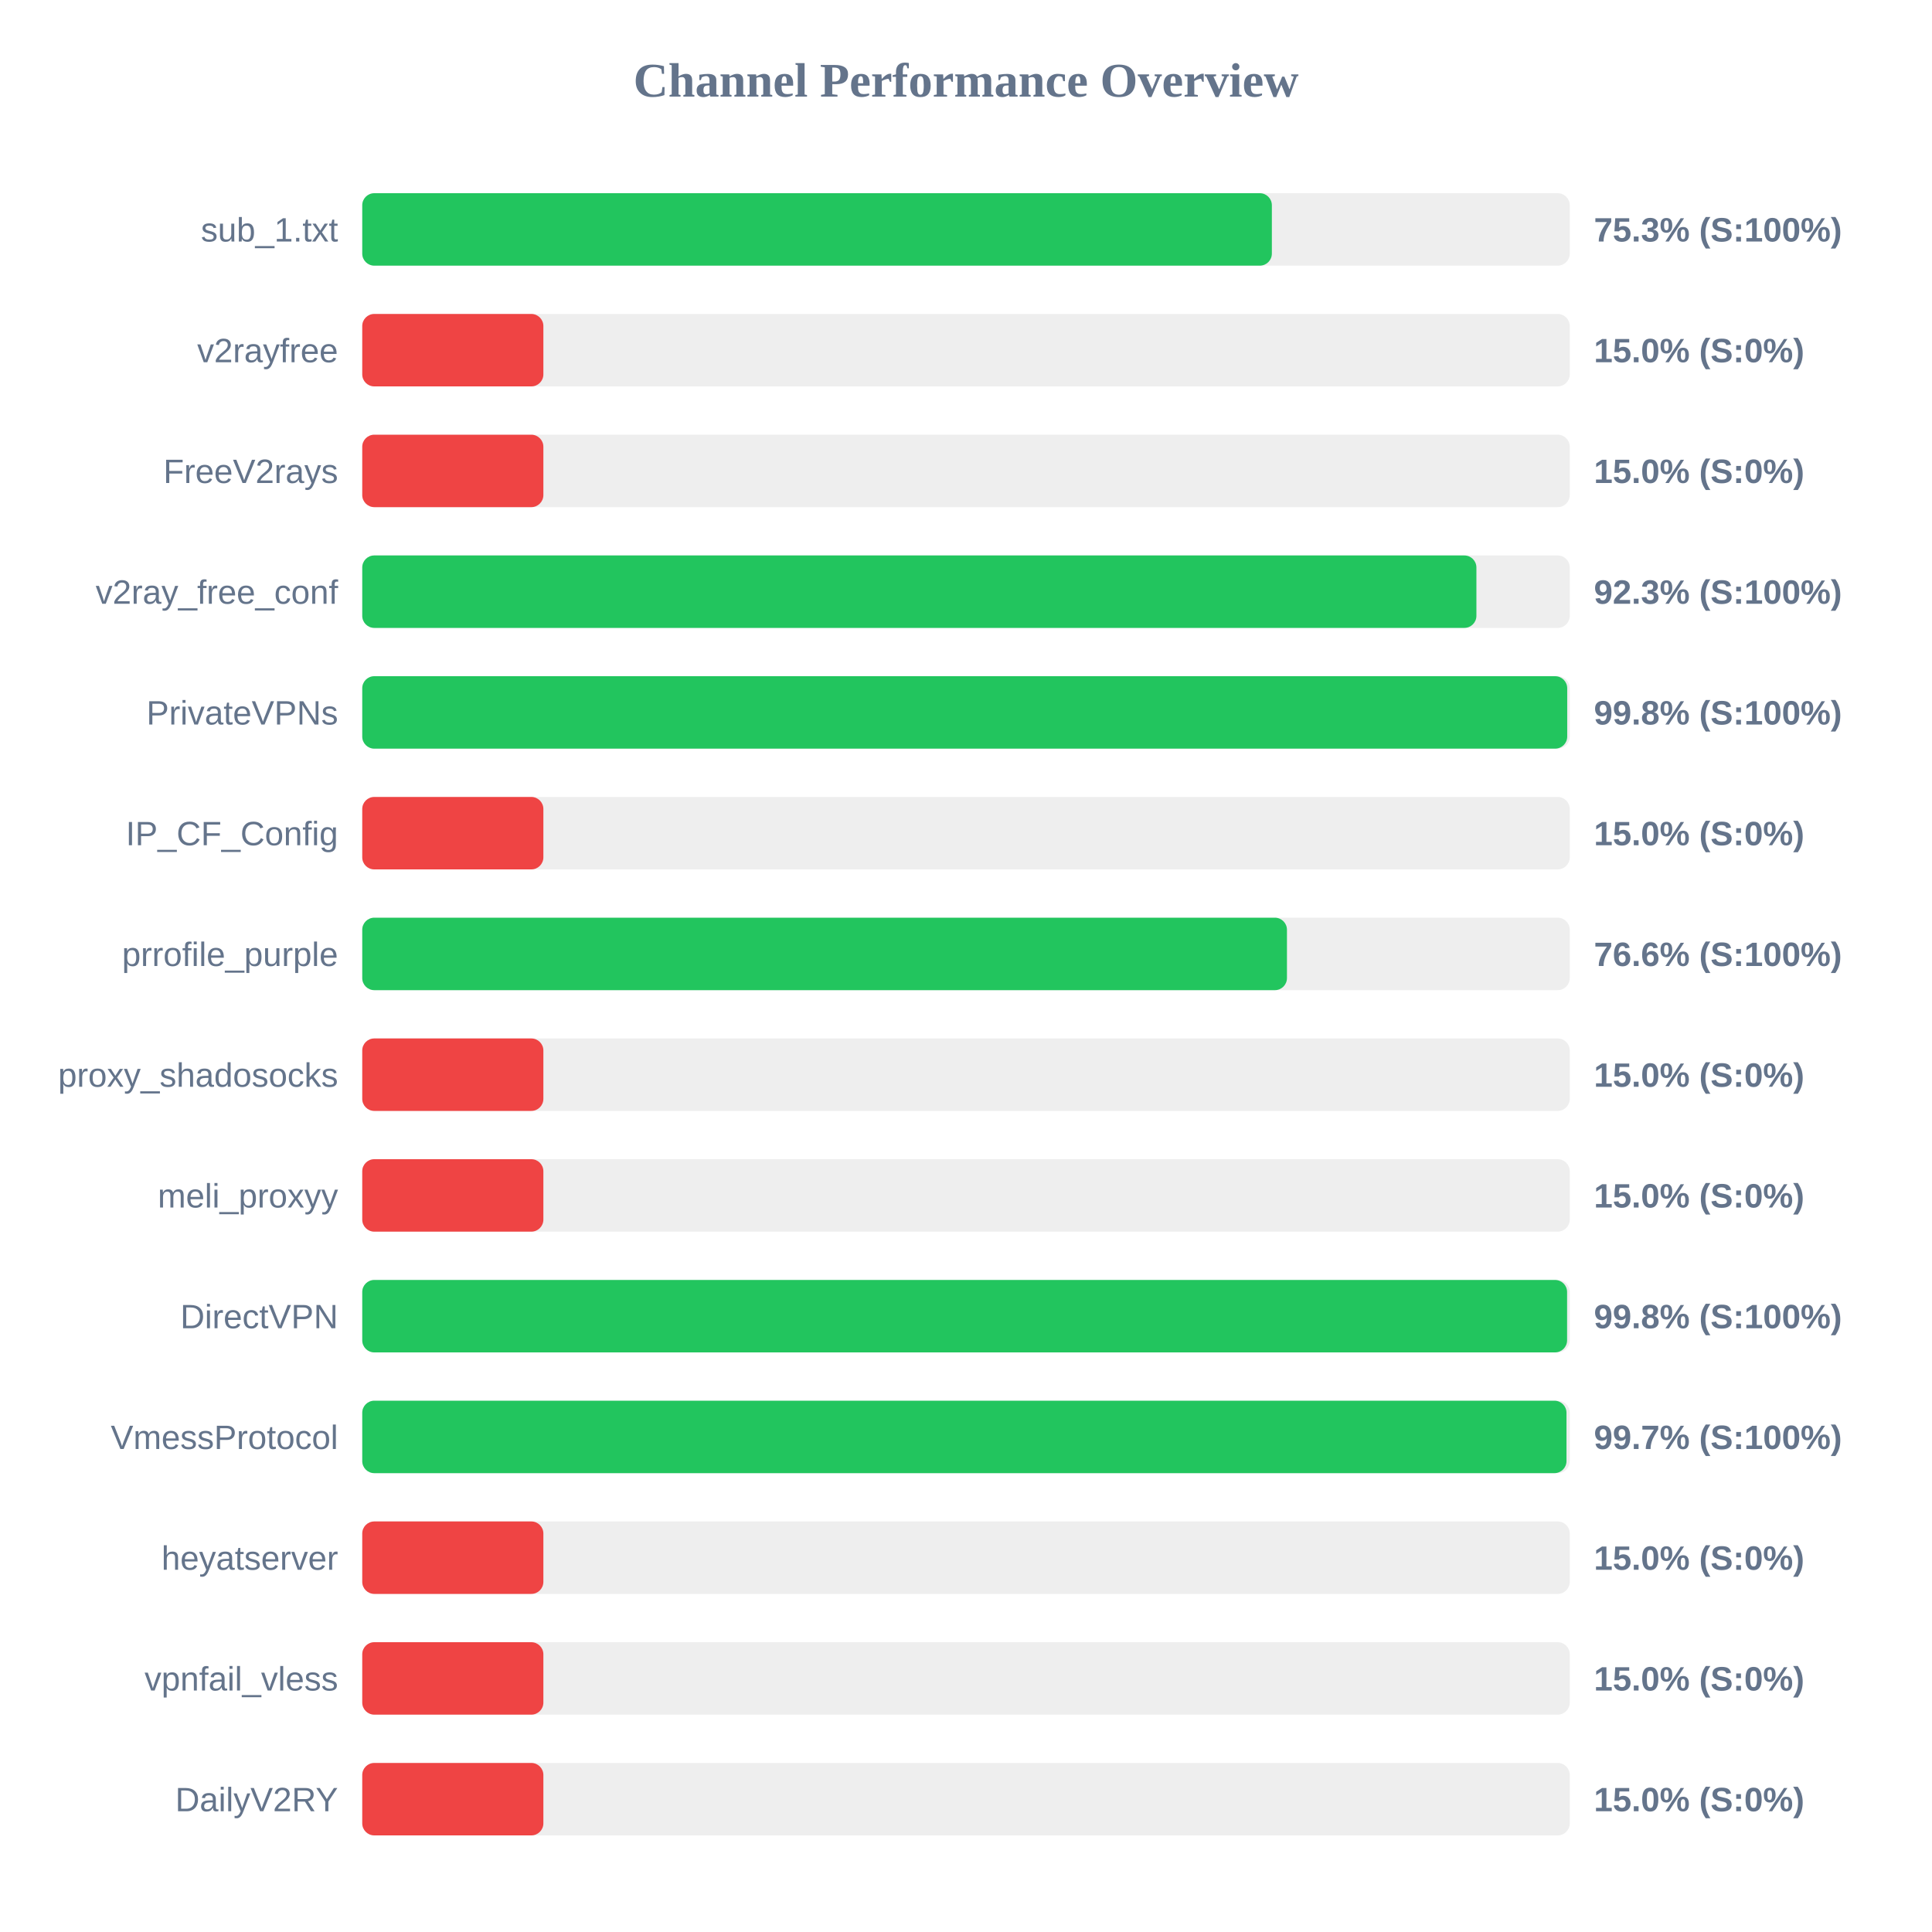
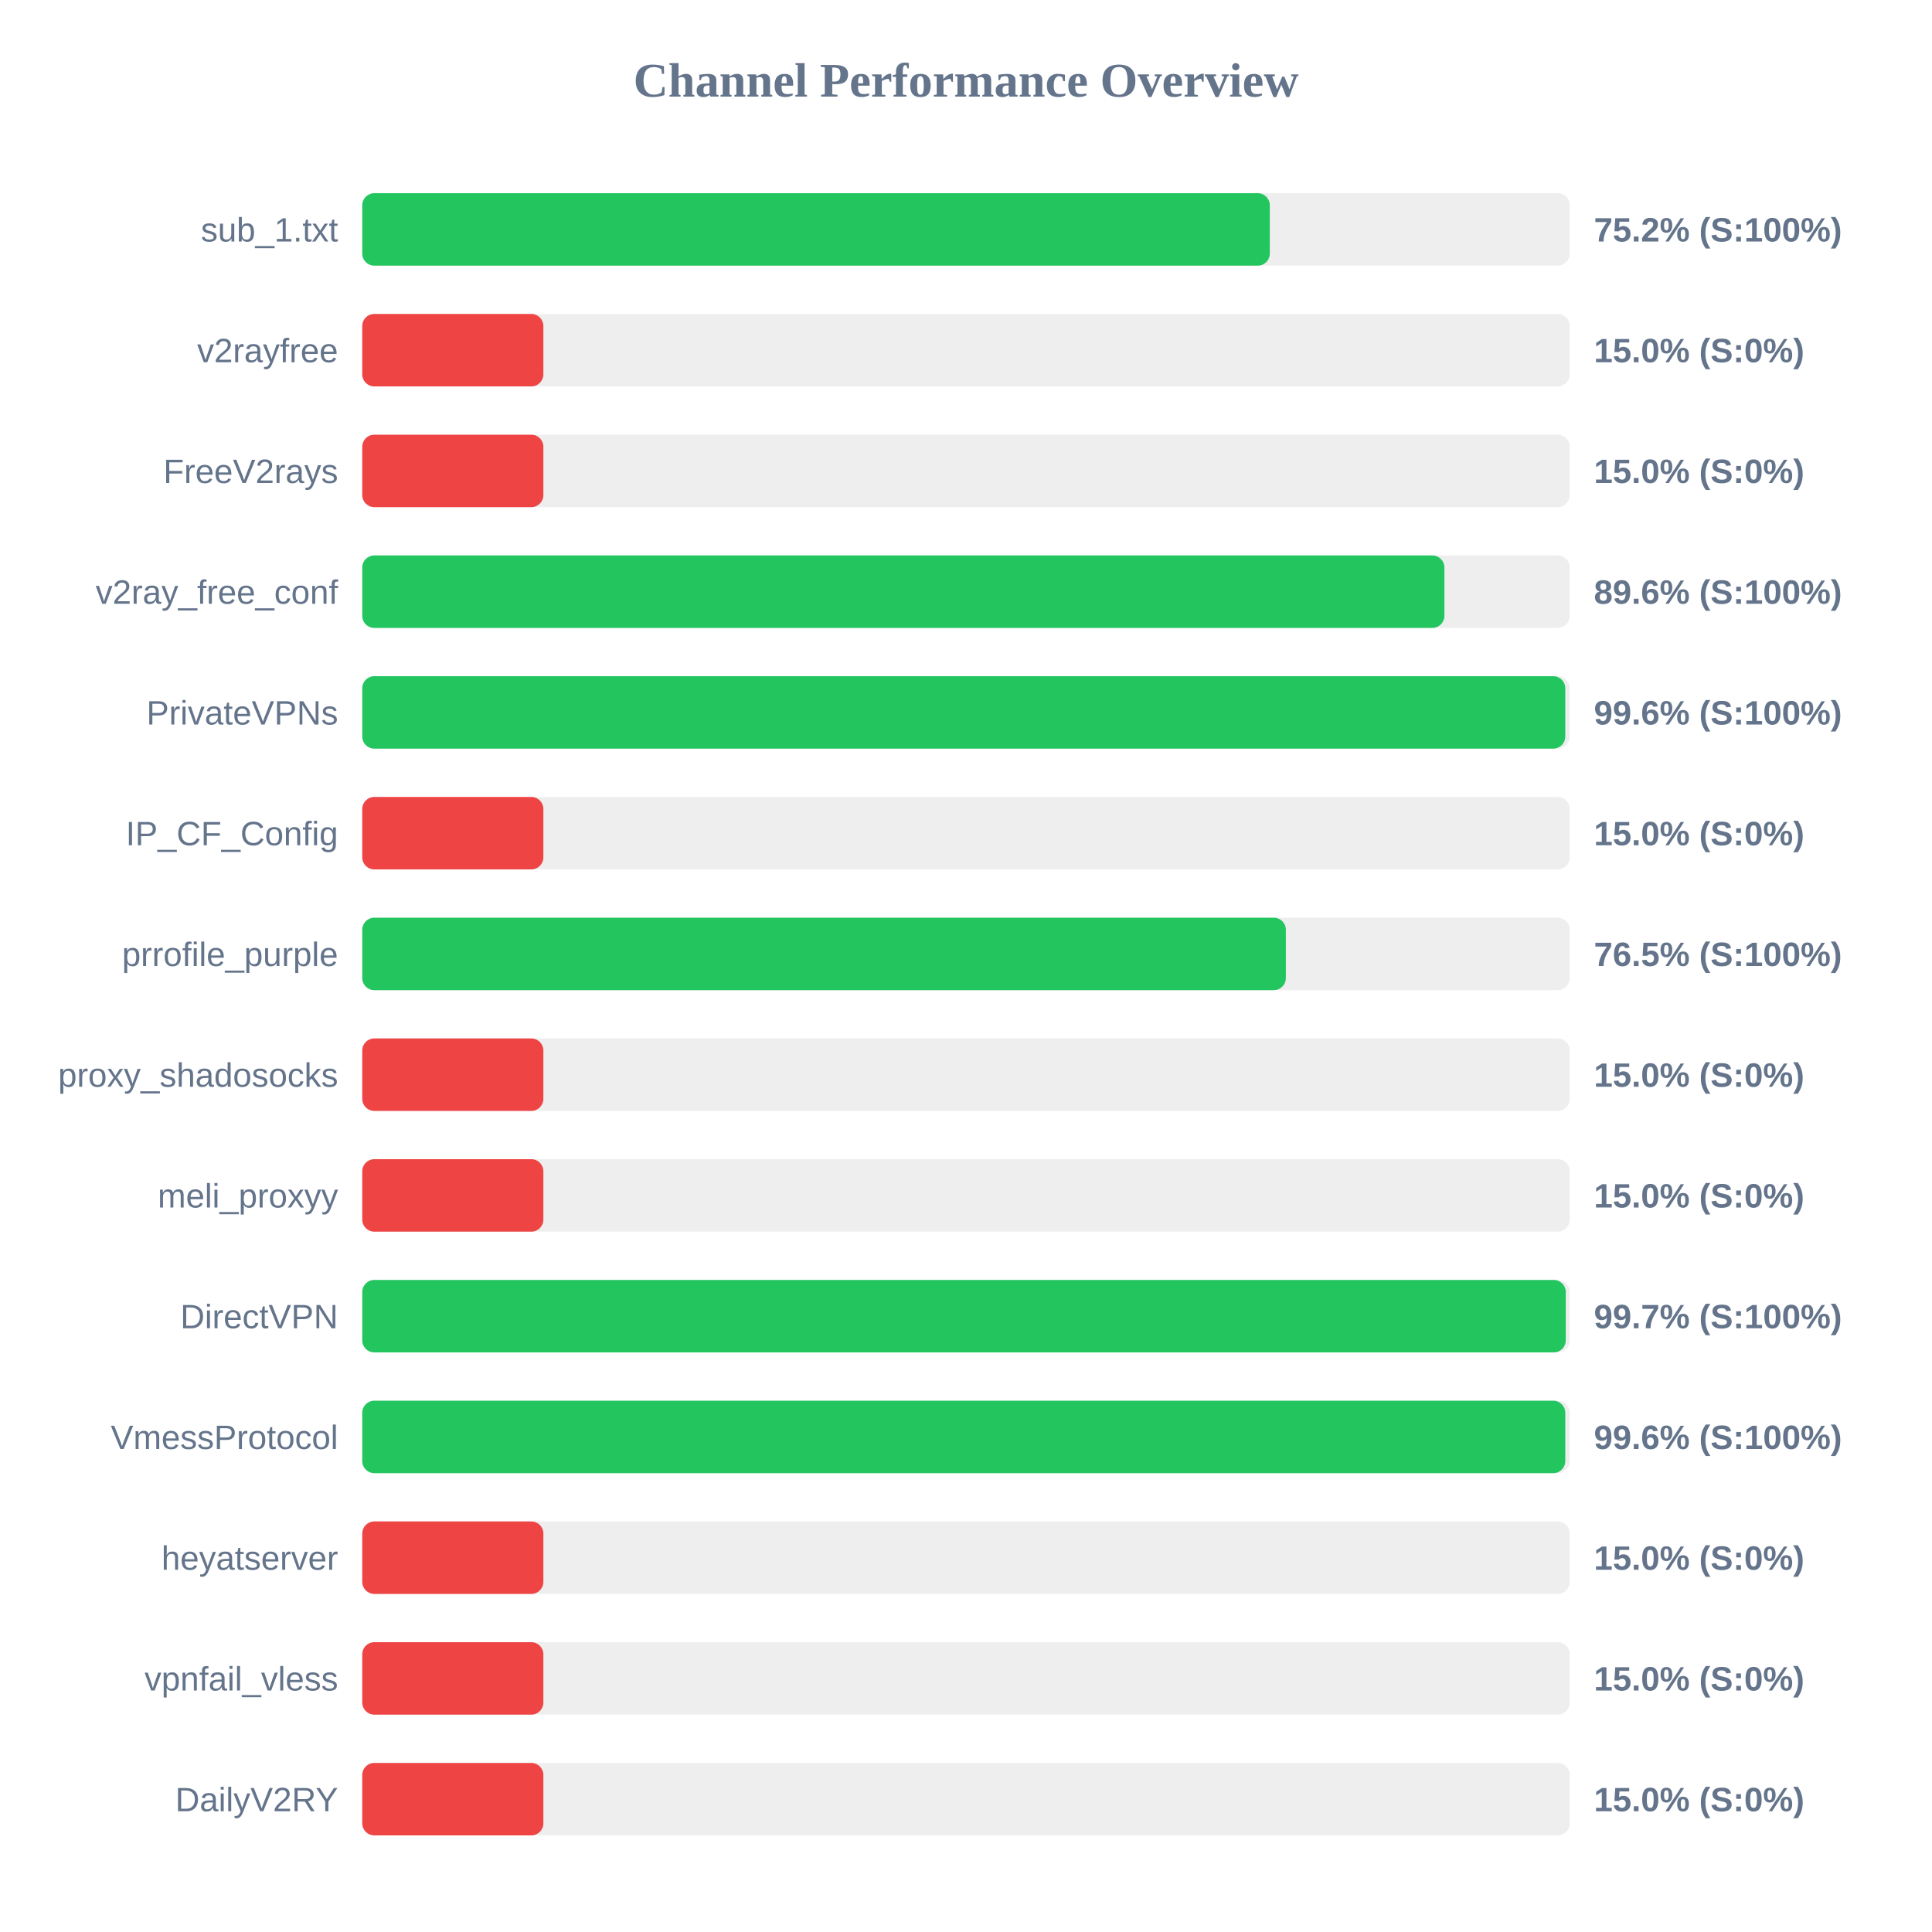
<svg xmlns="http://www.w3.org/2000/svg" width="800" height="800" version="1.1">
  <style>
        .row { font: 14px Arial; fill: #64748b; }
        .score { font: bold 14px Arial; fill: #64748b; }
    </style>
  <text x="400" y="40" text-anchor="middle" font-size="20px" font-weight="bold" fill="#64748b">Channel Performance Overview</text>
  <rect x="150" y="80" width="500" height="30" fill="#eee" rx="5" />
-   <rect x="150" y="80" width="376.65" height="30" fill="#22c55e" rx="5" />
+   <rect x="150" y="80" width="375.8" height="30" fill="#22c55e" rx="5" />
  <text x="140" y="100" text-anchor="end" class="row">sub_1.txt</text>
-   <text x="660" y="100" text-anchor="start" class="score">75.3% (S:100%)</text>
+   <text x="660" y="100" text-anchor="start" class="score">75.2% (S:100%)</text>
  <rect x="150" y="130" width="500" height="30" fill="#eee" rx="5" />
  <rect x="150" y="130" width="75.0" height="30" fill="#ef4444" rx="5" />
  <text x="140" y="150" text-anchor="end" class="row">v2rayfree</text>
  <text x="660" y="150" text-anchor="start" class="score">15.0% (S:0%)</text>
  <rect x="150" y="180" width="500" height="30" fill="#eee" rx="5" />
  <rect x="150" y="180" width="75.0" height="30" fill="#ef4444" rx="5" />
  <text x="140" y="200" text-anchor="end" class="row">FreeV2rays</text>
  <text x="660" y="200" text-anchor="start" class="score">15.0% (S:0%)</text>
  <rect x="150" y="230" width="500" height="30" fill="#eee" rx="5" />
-   <rect x="150" y="230" width="461.35" height="30" fill="#22c55e" rx="5" />
+   <rect x="150" y="230" width="448.1" height="30" fill="#22c55e" rx="5" />
  <text x="140" y="250" text-anchor="end" class="row">v2ray_free_conf</text>
-   <text x="660" y="250" text-anchor="start" class="score">92.3% (S:100%)</text>
+   <text x="660" y="250" text-anchor="start" class="score">89.6% (S:100%)</text>
  <rect x="150" y="280" width="500" height="30" fill="#eee" rx="5" />
-   <rect x="150" y="280" width="498.95" height="30" fill="#22c55e" rx="5" />
+   <rect x="150" y="280" width="498.15" height="30" fill="#22c55e" rx="5" />
  <text x="140" y="300" text-anchor="end" class="row">PrivateVPNs</text>
-   <text x="660" y="300" text-anchor="start" class="score">99.8% (S:100%)</text>
+   <text x="660" y="300" text-anchor="start" class="score">99.6% (S:100%)</text>
  <rect x="150" y="330" width="500" height="30" fill="#eee" rx="5" />
  <rect x="150" y="330" width="75.0" height="30" fill="#ef4444" rx="5" />
  <text x="140" y="350" text-anchor="end" class="row">IP_CF_Config</text>
  <text x="660" y="350" text-anchor="start" class="score">15.0% (S:0%)</text>
  <rect x="150" y="380" width="500" height="30" fill="#eee" rx="5" />
-   <rect x="150" y="380" width="382.9" height="30" fill="#22c55e" rx="5" />
+   <rect x="150" y="380" width="382.45" height="30" fill="#22c55e" rx="5" />
  <text x="140" y="400" text-anchor="end" class="row">prrofile_purple</text>
-   <text x="660" y="400" text-anchor="start" class="score">76.6% (S:100%)</text>
+   <text x="660" y="400" text-anchor="start" class="score">76.5% (S:100%)</text>
  <rect x="150" y="430" width="500" height="30" fill="#eee" rx="5" />
  <rect x="150" y="430" width="75.0" height="30" fill="#ef4444" rx="5" />
  <text x="140" y="450" text-anchor="end" class="row">proxy_shadosocks</text>
  <text x="660" y="450" text-anchor="start" class="score">15.0% (S:0%)</text>
  <rect x="150" y="480" width="500" height="30" fill="#eee" rx="5" />
  <rect x="150" y="480" width="75.0" height="30" fill="#ef4444" rx="5" />
  <text x="140" y="500" text-anchor="end" class="row">meli_proxyy</text>
  <text x="660" y="500" text-anchor="start" class="score">15.0% (S:0%)</text>
  <rect x="150" y="530" width="500" height="30" fill="#eee" rx="5" />
-   <rect x="150" y="530" width="498.9" height="30" fill="#22c55e" rx="5" />
+   <rect x="150" y="530" width="498.35" height="30" fill="#22c55e" rx="5" />
  <text x="140" y="550" text-anchor="end" class="row">DirectVPN</text>
-   <text x="660" y="550" text-anchor="start" class="score">99.8% (S:100%)</text>
+   <text x="660" y="550" text-anchor="start" class="score">99.7% (S:100%)</text>
  <rect x="150" y="580" width="500" height="30" fill="#eee" rx="5" />
-   <rect x="150" y="580" width="498.65" height="30" fill="#22c55e" rx="5" />
+   <rect x="150" y="580" width="498.15" height="30" fill="#22c55e" rx="5" />
  <text x="140" y="600" text-anchor="end" class="row">VmessProtocol</text>
-   <text x="660" y="600" text-anchor="start" class="score">99.7% (S:100%)</text>
+   <text x="660" y="600" text-anchor="start" class="score">99.6% (S:100%)</text>
  <rect x="150" y="630" width="500" height="30" fill="#eee" rx="5" />
  <rect x="150" y="630" width="75.0" height="30" fill="#ef4444" rx="5" />
  <text x="140" y="650" text-anchor="end" class="row">heyatserver</text>
  <text x="660" y="650" text-anchor="start" class="score">15.0% (S:0%)</text>
  <rect x="150" y="680" width="500" height="30" fill="#eee" rx="5" />
  <rect x="150" y="680" width="75.0" height="30" fill="#ef4444" rx="5" />
  <text x="140" y="700" text-anchor="end" class="row">vpnfail_vless</text>
  <text x="660" y="700" text-anchor="start" class="score">15.0% (S:0%)</text>
  <rect x="150" y="730" width="500" height="30" fill="#eee" rx="5" />
  <rect x="150" y="730" width="75.0" height="30" fill="#ef4444" rx="5" />
  <text x="140" y="750" text-anchor="end" class="row">DailyV2RY</text>
  <text x="660" y="750" text-anchor="start" class="score">15.0% (S:0%)</text>
</svg>
